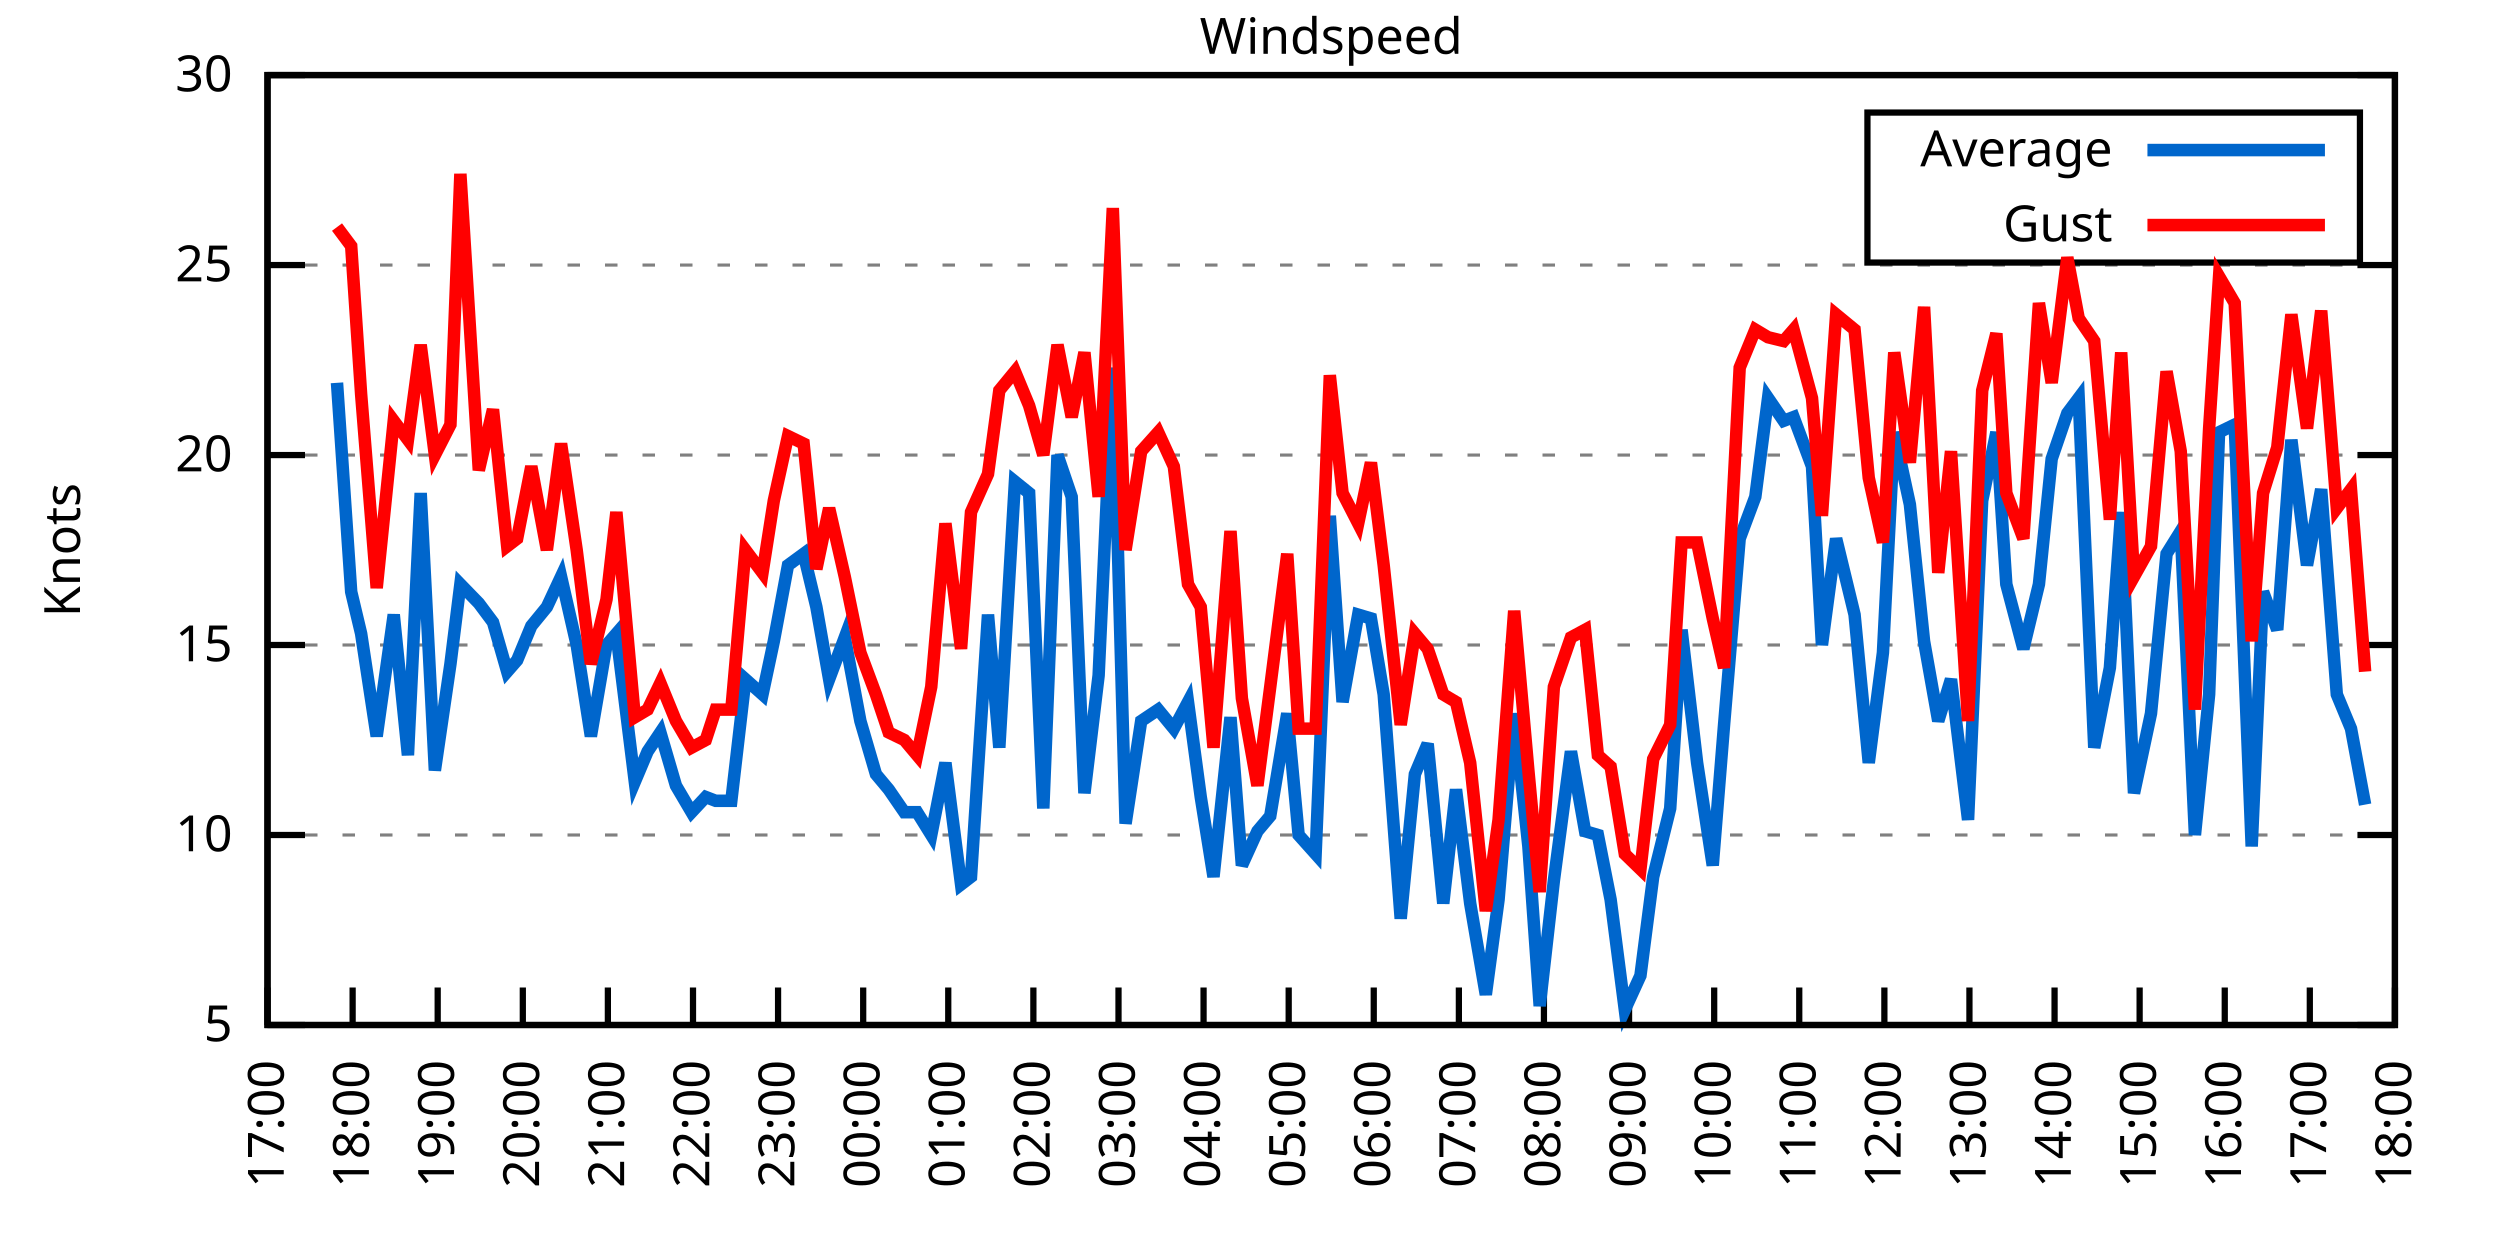
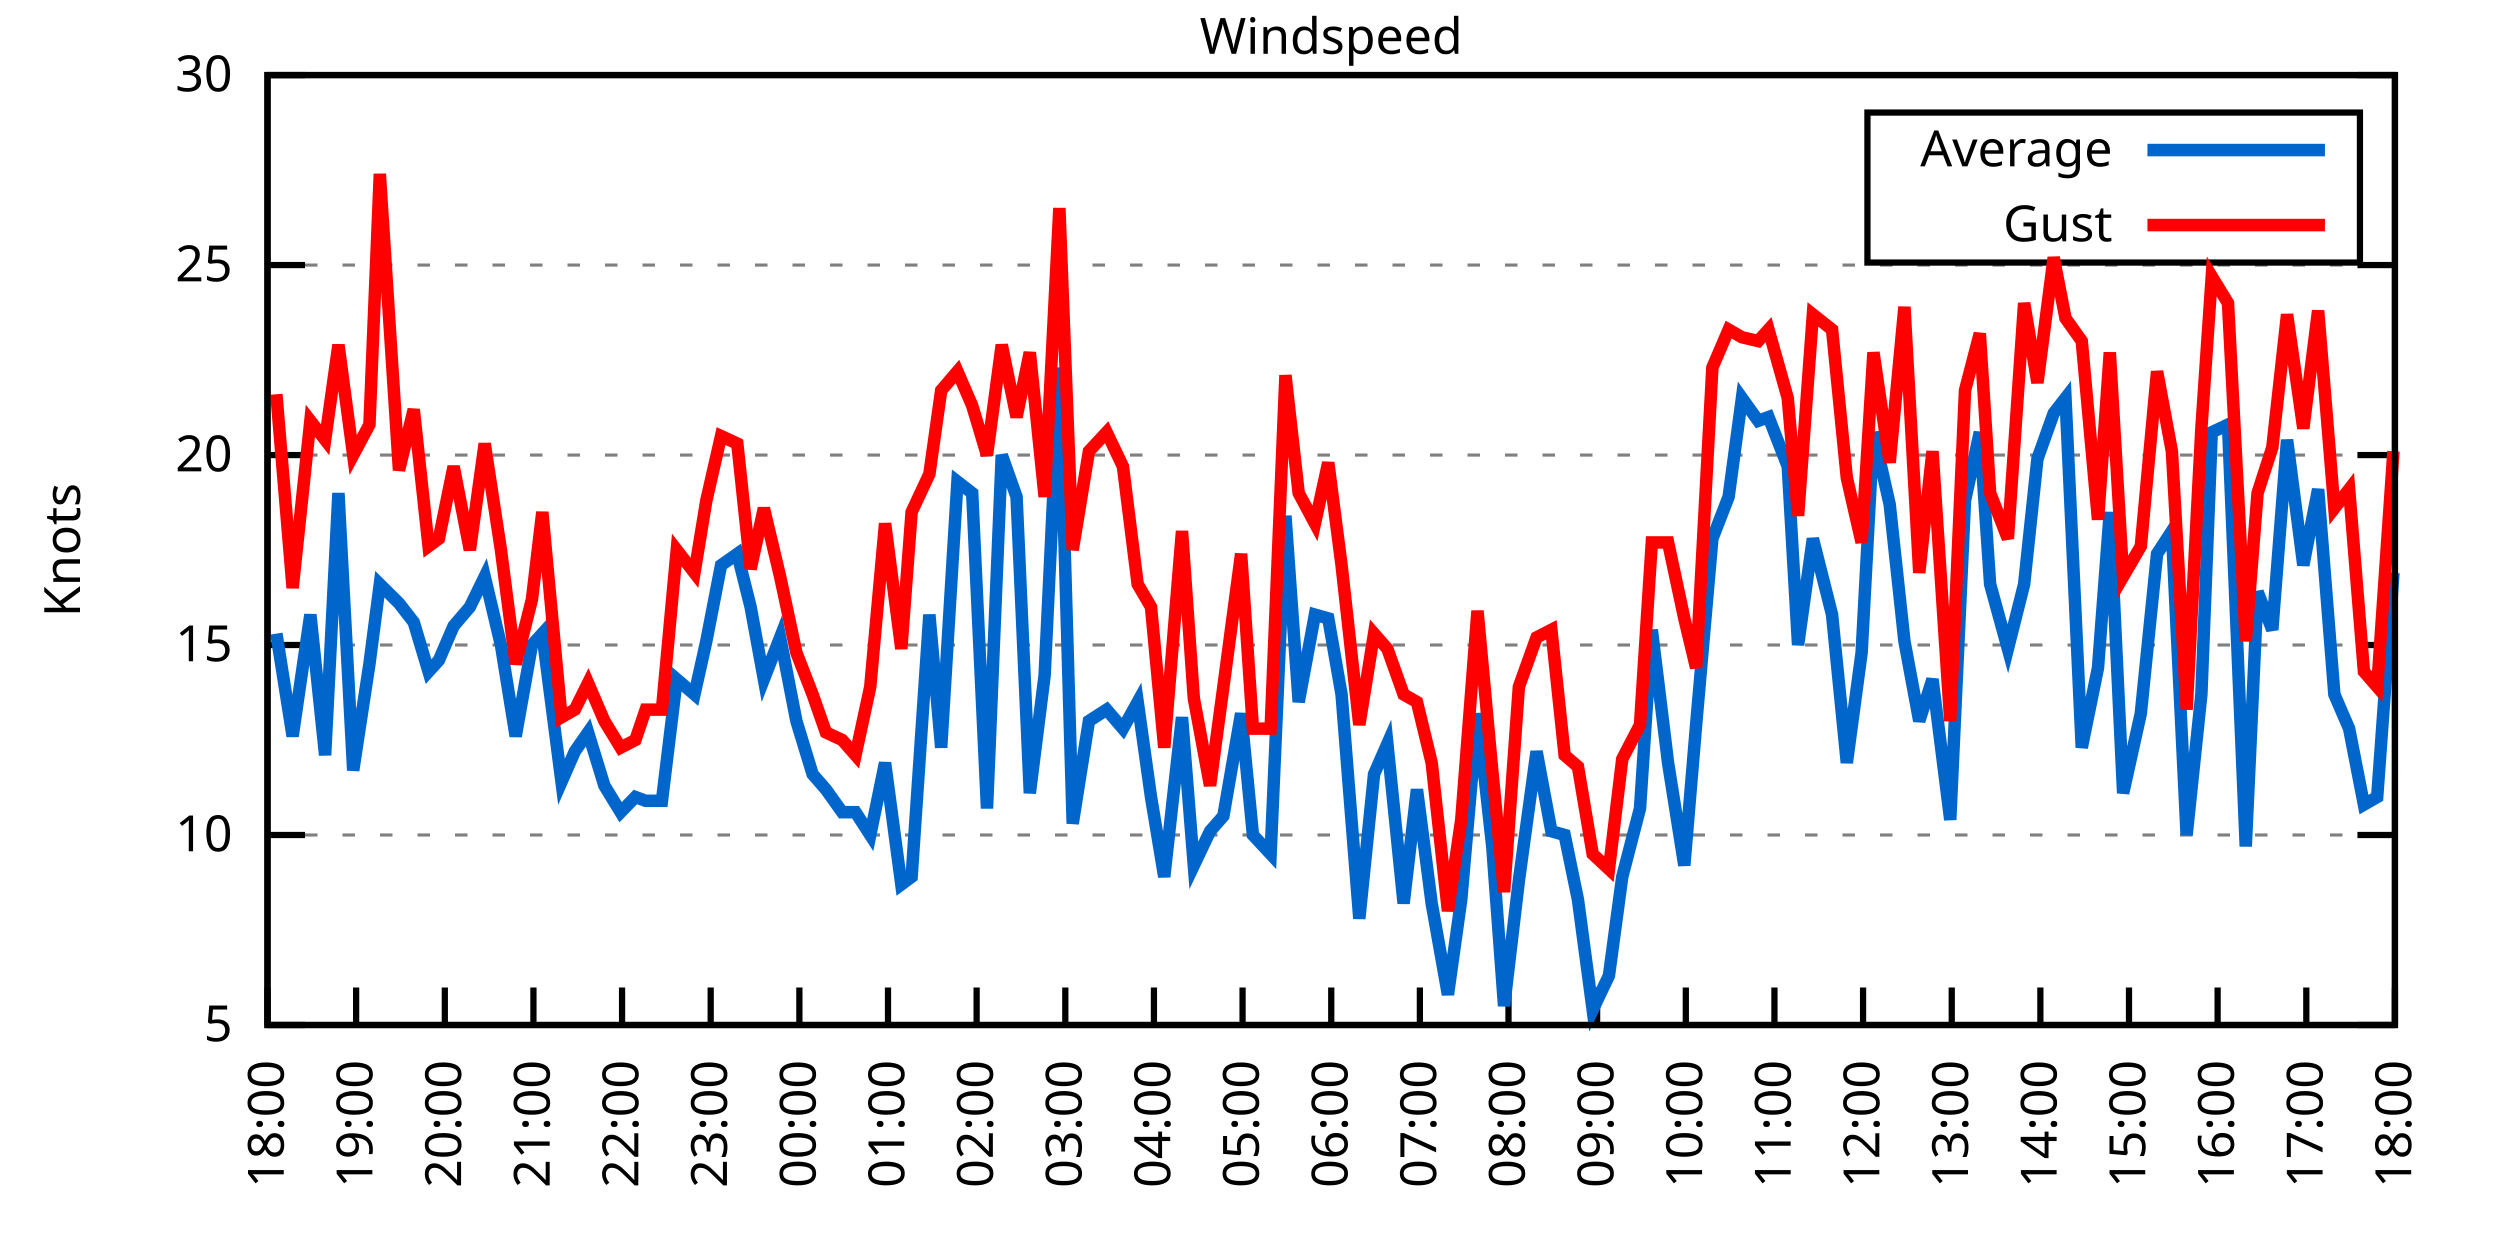
<svg xmlns="http://www.w3.org/2000/svg" xmlns:xlink="http://www.w3.org/1999/xlink" width="400" height="200" viewBox="0 0 400 200">
  <g id="gnuplot_canvas">
    <rect x="0" y="0" width="400" height="200" fill="none" />
    <defs>
      <circle id="gpDot" r="0.5" stroke-width="0.5" stroke="currentColor" />
      <path id="gpPt0" stroke-width="0.333" stroke="currentColor" d="M-1,0 h2 M0,-1 v2" />
      <path id="gpPt1" stroke-width="0.333" stroke="currentColor" d="M-1,-1 L1,1 M1,-1 L-1,1" />
      <path id="gpPt2" stroke-width="0.333" stroke="currentColor" d="M-1,0 L1,0 M0,-1 L0,1 M-1,-1 L1,1 M-1,1 L1,-1" />
      <rect id="gpPt3" stroke-width="0.333" stroke="currentColor" x="-1" y="-1" width="2" height="2" />
      <rect id="gpPt4" stroke-width="0.333" stroke="currentColor" fill="currentColor" x="-1" y="-1" width="2" height="2" />
      <circle id="gpPt5" stroke-width="0.333" stroke="currentColor" cx="0" cy="0" r="1" />
      <use xlink:href="#gpPt5" id="gpPt6" fill="currentColor" stroke="none" />
      <path id="gpPt7" stroke-width="0.333" stroke="currentColor" d="M0,-1.33 L-1.33,0.67 L1.33,0.67 z" />
      <use xlink:href="#gpPt7" id="gpPt8" fill="currentColor" stroke="none" />
      <use xlink:href="#gpPt7" id="gpPt9" stroke="currentColor" transform="rotate(180)" />
      <use xlink:href="#gpPt9" id="gpPt10" fill="currentColor" stroke="none" />
      <use xlink:href="#gpPt3" id="gpPt11" stroke="currentColor" transform="rotate(45)" />
      <use xlink:href="#gpPt11" id="gpPt12" fill="currentColor" stroke="none" />
      <path id="gpPt13" stroke-width="0.333" stroke="currentColor" d="M0,1.330 L1.265,0.411 L0.782,-1.067 L-0.782,-1.076 L-1.265,0.411 z" />
      <use xlink:href="#gpPt13" id="gpPt14" fill="currentColor" stroke="none" />
      <filter id="textbox" filterUnits="objectBoundingBox" x="0" y="0" height="1" width="1">
        <feFlood flood-color="white" flood-opacity="1" result="bgnd" />
        <feComposite in="SourceGraphic" in2="bgnd" operator="atop" />
      </filter>
      <filter id="greybox" filterUnits="objectBoundingBox" x="0" y="0" height="1" width="1">
        <feFlood flood-color="lightgrey" flood-opacity="1" result="grey" />
        <feComposite in="SourceGraphic" in2="grey" operator="atop" />
      </filter>
    </defs>
    <g fill="none" color="white" stroke="currentColor" stroke-width="1.00" stroke-linecap="butt" stroke-linejoin="miter">
</g>
    <g fill="none" color="black" stroke="currentColor" stroke-width="1.00" stroke-linecap="butt" stroke-linejoin="miter">
      <g stroke="none" shape-rendering="crispEdges">
        <polygon fill="rgb(255, 255, 255)" points="42.80,164.00 383.18,164.00 383.18,12.02 42.80,12.02 " />
      </g>
    </g>
    <g fill="none" color="black" stroke="currentColor" stroke-width="1.00" stroke-linecap="butt" stroke-linejoin="miter">
</g>
    <g fill="none" color="black" stroke="black" stroke-width="0.50" stroke-linecap="butt" stroke-linejoin="miter">
</g>
    <g fill="none" color="gray" stroke="currentColor" stroke-width="0.50" stroke-linecap="butt" stroke-linejoin="miter">
      <path stroke="gray" stroke-dasharray="2,4" class="gridline" d="M42.80,164.00 L383.19,164.00  " />
    </g>
    <g fill="none" color="gray" stroke="gray" stroke-width="1.00" stroke-linecap="butt" stroke-linejoin="miter">
</g>
    <g fill="none" color="black" stroke="currentColor" stroke-width="1.00" stroke-linecap="butt" stroke-linejoin="miter">
      <path stroke="black" d="M42.80,164.00 L48.80,164.00 M383.19,164.00 L377.19,164.00  " />
      <g transform="translate(37.20,166.60)" stroke="none" fill="black" font-family="Sans" font-size="8.00" text-anchor="end">
        <text>
          <tspan font-family="Sans"> 5</tspan>
        </text>
      </g>
    </g>
    <g fill="none" color="black" stroke="currentColor" stroke-width="1.00" stroke-linecap="butt" stroke-linejoin="miter">
</g>
    <g fill="none" color="black" stroke="black" stroke-width="0.50" stroke-linecap="butt" stroke-linejoin="miter">
</g>
    <g fill="none" color="gray" stroke="currentColor" stroke-width="0.50" stroke-linecap="butt" stroke-linejoin="miter">
      <path stroke="gray" stroke-dasharray="2,4" class="gridline" d="M42.80,133.60 L383.19,133.60  " />
    </g>
    <g fill="none" color="gray" stroke="gray" stroke-width="1.00" stroke-linecap="butt" stroke-linejoin="miter">
</g>
    <g fill="none" color="black" stroke="currentColor" stroke-width="1.00" stroke-linecap="butt" stroke-linejoin="miter">
      <path stroke="black" d="M42.80,133.60 L48.80,133.60 M383.19,133.60 L377.19,133.60  " />
      <g transform="translate(37.20,136.20)" stroke="none" fill="black" font-family="Sans" font-size="8.00" text-anchor="end">
        <text>
          <tspan font-family="Sans"> 10</tspan>
        </text>
      </g>
    </g>
    <g fill="none" color="black" stroke="currentColor" stroke-width="1.00" stroke-linecap="butt" stroke-linejoin="miter">
</g>
    <g fill="none" color="black" stroke="black" stroke-width="0.50" stroke-linecap="butt" stroke-linejoin="miter">
</g>
    <g fill="none" color="gray" stroke="currentColor" stroke-width="0.50" stroke-linecap="butt" stroke-linejoin="miter">
      <path stroke="gray" stroke-dasharray="2,4" class="gridline" d="M42.80,103.20 L383.19,103.20  " />
    </g>
    <g fill="none" color="gray" stroke="gray" stroke-width="1.00" stroke-linecap="butt" stroke-linejoin="miter">
</g>
    <g fill="none" color="black" stroke="currentColor" stroke-width="1.00" stroke-linecap="butt" stroke-linejoin="miter">
      <path stroke="black" d="M42.80,103.20 L48.80,103.20 M383.19,103.20 L377.19,103.20  " />
      <g transform="translate(37.20,105.80)" stroke="none" fill="black" font-family="Sans" font-size="8.00" text-anchor="end">
        <text>
          <tspan font-family="Sans"> 15</tspan>
        </text>
      </g>
    </g>
    <g fill="none" color="black" stroke="currentColor" stroke-width="1.00" stroke-linecap="butt" stroke-linejoin="miter">
</g>
    <g fill="none" color="black" stroke="black" stroke-width="0.50" stroke-linecap="butt" stroke-linejoin="miter">
</g>
    <g fill="none" color="gray" stroke="currentColor" stroke-width="0.50" stroke-linecap="butt" stroke-linejoin="miter">
      <path stroke="gray" stroke-dasharray="2,4" class="gridline" d="M42.80,72.81 L383.19,72.81  " />
    </g>
    <g fill="none" color="gray" stroke="gray" stroke-width="1.00" stroke-linecap="butt" stroke-linejoin="miter">
</g>
    <g fill="none" color="black" stroke="currentColor" stroke-width="1.00" stroke-linecap="butt" stroke-linejoin="miter">
      <path stroke="black" d="M42.80,72.81 L48.80,72.81 M383.19,72.81 L377.19,72.81  " />
      <g transform="translate(37.20,75.41)" stroke="none" fill="black" font-family="Sans" font-size="8.00" text-anchor="end">
        <text>
          <tspan font-family="Sans"> 20</tspan>
        </text>
      </g>
    </g>
    <g fill="none" color="black" stroke="currentColor" stroke-width="1.00" stroke-linecap="butt" stroke-linejoin="miter">
</g>
    <g fill="none" color="black" stroke="black" stroke-width="0.50" stroke-linecap="butt" stroke-linejoin="miter">
</g>
    <g fill="none" color="gray" stroke="currentColor" stroke-width="0.50" stroke-linecap="butt" stroke-linejoin="miter">
      <path stroke="gray" stroke-dasharray="2,4" class="gridline" d="M42.80,42.41 L383.19,42.41  " />
    </g>
    <g fill="none" color="gray" stroke="gray" stroke-width="1.00" stroke-linecap="butt" stroke-linejoin="miter">
</g>
    <g fill="none" color="black" stroke="currentColor" stroke-width="1.00" stroke-linecap="butt" stroke-linejoin="miter">
      <path stroke="black" d="M42.80,42.41 L48.80,42.41 M383.19,42.41 L377.19,42.41  " />
      <g transform="translate(37.20,45.01)" stroke="none" fill="black" font-family="Sans" font-size="8.00" text-anchor="end">
        <text>
          <tspan font-family="Sans"> 25</tspan>
        </text>
      </g>
    </g>
    <g fill="none" color="black" stroke="currentColor" stroke-width="1.00" stroke-linecap="butt" stroke-linejoin="miter">
</g>
    <g fill="none" color="black" stroke="black" stroke-width="0.50" stroke-linecap="butt" stroke-linejoin="miter">
</g>
    <g fill="none" color="gray" stroke="currentColor" stroke-width="0.50" stroke-linecap="butt" stroke-linejoin="miter">
      <path stroke="gray" stroke-dasharray="2,4" class="gridline" d="M42.80,12.01 L383.19,12.01  " />
    </g>
    <g fill="none" color="gray" stroke="gray" stroke-width="1.00" stroke-linecap="butt" stroke-linejoin="miter">
</g>
    <g fill="none" color="black" stroke="currentColor" stroke-width="1.00" stroke-linecap="butt" stroke-linejoin="miter">
      <path stroke="black" d="M42.80,12.01 L48.80,12.01 M383.19,12.01 L377.19,12.01  " />
      <g transform="translate(37.20,14.61)" stroke="none" fill="black" font-family="Sans" font-size="8.00" text-anchor="end">
        <text>
          <tspan font-family="Sans"> 30</tspan>
        </text>
      </g>
    </g>
    <g fill="none" color="black" stroke="currentColor" stroke-width="1.00" stroke-linecap="butt" stroke-linejoin="miter">
      <path stroke="black" d="M42.80,164.00 L42.80,158.00  " />
      <g transform="translate(45.40,169.60) rotate(270.00)" stroke="none" fill="black" font-family="Sans" font-size="8.00" text-anchor="end">
        <text>
-           <tspan font-family="Sans">17:00</tspan>
-         </text>
-       </g>
-     </g>
-     <g fill="none" color="black" stroke="currentColor" stroke-width="1.00" stroke-linecap="butt" stroke-linejoin="miter">
-       <path stroke="black" d="M56.42,164.00 L56.42,158.00  " />
-       <g transform="translate(59.02,169.60) rotate(270.00)" stroke="none" fill="black" font-family="Sans" font-size="8.00" text-anchor="end">
-         <text>
          <tspan font-family="Sans">18:00</tspan>
        </text>
      </g>
    </g>
    <g fill="none" color="black" stroke="currentColor" stroke-width="1.00" stroke-linecap="butt" stroke-linejoin="miter">
-       <path stroke="black" d="M70.03,164.00 L70.03,158.00  " />
-       <g transform="translate(72.63,169.60) rotate(270.00)" stroke="none" fill="black" font-family="Sans" font-size="8.00" text-anchor="end">
+       <path stroke="black" d="M56.98,164.00 L56.98,158.00  " />
+       <g transform="translate(59.58,169.60) rotate(270.00)" stroke="none" fill="black" font-family="Sans" font-size="8.00" text-anchor="end">
        <text>
          <tspan font-family="Sans">19:00</tspan>
        </text>
      </g>
    </g>
    <g fill="none" color="black" stroke="currentColor" stroke-width="1.00" stroke-linecap="butt" stroke-linejoin="miter">
-       <path stroke="black" d="M83.65,164.00 L83.65,158.00  " />
-       <g transform="translate(86.25,169.60) rotate(270.00)" stroke="none" fill="black" font-family="Sans" font-size="8.00" text-anchor="end">
+       <path stroke="black" d="M71.17,164.00 L71.17,158.00  " />
+       <g transform="translate(73.77,169.60) rotate(270.00)" stroke="none" fill="black" font-family="Sans" font-size="8.00" text-anchor="end">
        <text>
          <tspan font-family="Sans">20:00</tspan>
        </text>
      </g>
    </g>
    <g fill="none" color="black" stroke="currentColor" stroke-width="1.00" stroke-linecap="butt" stroke-linejoin="miter">
-       <path stroke="black" d="M97.26,164.00 L97.26,158.00  " />
-       <g transform="translate(99.86,169.60) rotate(270.00)" stroke="none" fill="black" font-family="Sans" font-size="8.00" text-anchor="end">
+       <path stroke="black" d="M85.35,164.00 L85.35,158.00  " />
+       <g transform="translate(87.95,169.60) rotate(270.00)" stroke="none" fill="black" font-family="Sans" font-size="8.00" text-anchor="end">
        <text>
          <tspan font-family="Sans">21:00</tspan>
        </text>
      </g>
    </g>
    <g fill="none" color="black" stroke="currentColor" stroke-width="1.00" stroke-linecap="butt" stroke-linejoin="miter">
-       <path stroke="black" d="M110.88,164.00 L110.88,158.00  " />
-       <g transform="translate(113.48,169.60) rotate(270.00)" stroke="none" fill="black" font-family="Sans" font-size="8.00" text-anchor="end">
+       <path stroke="black" d="M99.53,164.00 L99.53,158.00  " />
+       <g transform="translate(102.13,169.60) rotate(270.00)" stroke="none" fill="black" font-family="Sans" font-size="8.00" text-anchor="end">
        <text>
          <tspan font-family="Sans">22:00</tspan>
        </text>
      </g>
    </g>
    <g fill="none" color="black" stroke="currentColor" stroke-width="1.00" stroke-linecap="butt" stroke-linejoin="miter">
-       <path stroke="black" d="M124.49,164.00 L124.49,158.00  " />
-       <g transform="translate(127.09,169.60) rotate(270.00)" stroke="none" fill="black" font-family="Sans" font-size="8.00" text-anchor="end">
+       <path stroke="black" d="M113.71,164.00 L113.71,158.00  " />
+       <g transform="translate(116.31,169.60) rotate(270.00)" stroke="none" fill="black" font-family="Sans" font-size="8.00" text-anchor="end">
        <text>
          <tspan font-family="Sans">23:00</tspan>
        </text>
      </g>
    </g>
    <g fill="none" color="black" stroke="currentColor" stroke-width="1.00" stroke-linecap="butt" stroke-linejoin="miter">
-       <path stroke="black" d="M138.11,164.00 L138.11,158.00  " />
-       <g transform="translate(140.71,169.60) rotate(270.00)" stroke="none" fill="black" font-family="Sans" font-size="8.00" text-anchor="end">
+       <path stroke="black" d="M127.90,164.00 L127.90,158.00  " />
+       <g transform="translate(130.50,169.60) rotate(270.00)" stroke="none" fill="black" font-family="Sans" font-size="8.00" text-anchor="end">
        <text>
          <tspan font-family="Sans">00:00</tspan>
        </text>
      </g>
    </g>
    <g fill="none" color="black" stroke="currentColor" stroke-width="1.00" stroke-linecap="butt" stroke-linejoin="miter">
-       <path stroke="black" d="M151.72,164.00 L151.72,158.00  " />
-       <g transform="translate(154.32,169.60) rotate(270.00)" stroke="none" fill="black" font-family="Sans" font-size="8.00" text-anchor="end">
+       <path stroke="black" d="M142.08,164.00 L142.08,158.00  " />
+       <g transform="translate(144.68,169.60) rotate(270.00)" stroke="none" fill="black" font-family="Sans" font-size="8.00" text-anchor="end">
        <text>
          <tspan font-family="Sans">01:00</tspan>
        </text>
      </g>
    </g>
    <g fill="none" color="black" stroke="currentColor" stroke-width="1.00" stroke-linecap="butt" stroke-linejoin="miter">
-       <path stroke="black" d="M165.34,164.00 L165.34,158.00  " />
-       <g transform="translate(167.94,169.60) rotate(270.00)" stroke="none" fill="black" font-family="Sans" font-size="8.00" text-anchor="end">
+       <path stroke="black" d="M156.26,164.00 L156.26,158.00  " />
+       <g transform="translate(158.86,169.60) rotate(270.00)" stroke="none" fill="black" font-family="Sans" font-size="8.00" text-anchor="end">
        <text>
          <tspan font-family="Sans">02:00</tspan>
        </text>
      </g>
    </g>
    <g fill="none" color="black" stroke="currentColor" stroke-width="1.00" stroke-linecap="butt" stroke-linejoin="miter">
-       <path stroke="black" d="M178.96,164.00 L178.96,158.00  " />
-       <g transform="translate(181.56,169.60) rotate(270.00)" stroke="none" fill="black" font-family="Sans" font-size="8.00" text-anchor="end">
+       <path stroke="black" d="M170.45,164.00 L170.45,158.00  " />
+       <g transform="translate(173.05,169.60) rotate(270.00)" stroke="none" fill="black" font-family="Sans" font-size="8.00" text-anchor="end">
        <text>
          <tspan font-family="Sans">03:00</tspan>
        </text>
      </g>
    </g>
    <g fill="none" color="black" stroke="currentColor" stroke-width="1.00" stroke-linecap="butt" stroke-linejoin="miter">
-       <path stroke="black" d="M192.57,164.00 L192.57,158.00  " />
-       <g transform="translate(195.17,169.60) rotate(270.00)" stroke="none" fill="black" font-family="Sans" font-size="8.00" text-anchor="end">
+       <path stroke="black" d="M184.63,164.00 L184.63,158.00  " />
+       <g transform="translate(187.23,169.60) rotate(270.00)" stroke="none" fill="black" font-family="Sans" font-size="8.00" text-anchor="end">
        <text>
          <tspan font-family="Sans">04:00</tspan>
        </text>
      </g>
    </g>
    <g fill="none" color="black" stroke="currentColor" stroke-width="1.00" stroke-linecap="butt" stroke-linejoin="miter">
-       <path stroke="black" d="M206.19,164.00 L206.19,158.00  " />
-       <g transform="translate(208.79,169.60) rotate(270.00)" stroke="none" fill="black" font-family="Sans" font-size="8.00" text-anchor="end">
+       <path stroke="black" d="M198.81,164.00 L198.81,158.00  " />
+       <g transform="translate(201.41,169.60) rotate(270.00)" stroke="none" fill="black" font-family="Sans" font-size="8.00" text-anchor="end">
        <text>
          <tspan font-family="Sans">05:00</tspan>
        </text>
      </g>
    </g>
    <g fill="none" color="black" stroke="currentColor" stroke-width="1.00" stroke-linecap="butt" stroke-linejoin="miter">
-       <path stroke="black" d="M219.80,164.00 L219.80,158.00  " />
-       <g transform="translate(222.40,169.60) rotate(270.00)" stroke="none" fill="black" font-family="Sans" font-size="8.00" text-anchor="end">
+       <path stroke="black" d="M213.00,164.00 L213.00,158.00  " />
+       <g transform="translate(215.60,169.60) rotate(270.00)" stroke="none" fill="black" font-family="Sans" font-size="8.00" text-anchor="end">
        <text>
          <tspan font-family="Sans">06:00</tspan>
        </text>
      </g>
    </g>
    <g fill="none" color="black" stroke="currentColor" stroke-width="1.00" stroke-linecap="butt" stroke-linejoin="miter">
-       <path stroke="black" d="M233.42,164.00 L233.42,158.00  " />
-       <g transform="translate(236.02,169.60) rotate(270.00)" stroke="none" fill="black" font-family="Sans" font-size="8.00" text-anchor="end">
+       <path stroke="black" d="M227.18,164.00 L227.18,158.00  " />
+       <g transform="translate(229.78,169.60) rotate(270.00)" stroke="none" fill="black" font-family="Sans" font-size="8.00" text-anchor="end">
        <text>
          <tspan font-family="Sans">07:00</tspan>
        </text>
      </g>
    </g>
    <g fill="none" color="black" stroke="currentColor" stroke-width="1.00" stroke-linecap="butt" stroke-linejoin="miter">
-       <path stroke="black" d="M247.03,164.00 L247.03,158.00  " />
-       <g transform="translate(249.63,169.60) rotate(270.00)" stroke="none" fill="black" font-family="Sans" font-size="8.00" text-anchor="end">
+       <path stroke="black" d="M241.36,164.00 L241.36,158.00  " />
+       <g transform="translate(243.96,169.60) rotate(270.00)" stroke="none" fill="black" font-family="Sans" font-size="8.00" text-anchor="end">
        <text>
          <tspan font-family="Sans">08:00</tspan>
        </text>
      </g>
    </g>
    <g fill="none" color="black" stroke="currentColor" stroke-width="1.00" stroke-linecap="butt" stroke-linejoin="miter">
-       <path stroke="black" d="M260.65,164.00 L260.65,158.00  " />
-       <g transform="translate(263.25,169.60) rotate(270.00)" stroke="none" fill="black" font-family="Sans" font-size="8.00" text-anchor="end">
+       <path stroke="black" d="M255.54,164.00 L255.54,158.00  " />
+       <g transform="translate(258.14,169.60) rotate(270.00)" stroke="none" fill="black" font-family="Sans" font-size="8.00" text-anchor="end">
        <text>
          <tspan font-family="Sans">09:00</tspan>
        </text>
      </g>
    </g>
    <g fill="none" color="black" stroke="currentColor" stroke-width="1.00" stroke-linecap="butt" stroke-linejoin="miter">
-       <path stroke="black" d="M274.27,164.00 L274.27,158.00  " />
-       <g transform="translate(276.87,169.60) rotate(270.00)" stroke="none" fill="black" font-family="Sans" font-size="8.00" text-anchor="end">
+       <path stroke="black" d="M269.73,164.00 L269.73,158.00  " />
+       <g transform="translate(272.33,169.60) rotate(270.00)" stroke="none" fill="black" font-family="Sans" font-size="8.00" text-anchor="end">
        <text>
          <tspan font-family="Sans">10:00</tspan>
        </text>
      </g>
    </g>
    <g fill="none" color="black" stroke="currentColor" stroke-width="1.00" stroke-linecap="butt" stroke-linejoin="miter">
-       <path stroke="black" d="M287.88,164.00 L287.88,158.00  " />
-       <g transform="translate(290.48,169.60) rotate(270.00)" stroke="none" fill="black" font-family="Sans" font-size="8.00" text-anchor="end">
+       <path stroke="black" d="M283.91,164.00 L283.91,158.00  " />
+       <g transform="translate(286.51,169.60) rotate(270.00)" stroke="none" fill="black" font-family="Sans" font-size="8.00" text-anchor="end">
        <text>
          <tspan font-family="Sans">11:00</tspan>
        </text>
      </g>
    </g>
    <g fill="none" color="black" stroke="currentColor" stroke-width="1.00" stroke-linecap="butt" stroke-linejoin="miter">
-       <path stroke="black" d="M301.50,164.00 L301.50,158.00  " />
-       <g transform="translate(304.10,169.60) rotate(270.00)" stroke="none" fill="black" font-family="Sans" font-size="8.00" text-anchor="end">
+       <path stroke="black" d="M298.09,164.00 L298.09,158.00  " />
+       <g transform="translate(300.69,169.60) rotate(270.00)" stroke="none" fill="black" font-family="Sans" font-size="8.00" text-anchor="end">
        <text>
          <tspan font-family="Sans">12:00</tspan>
        </text>
      </g>
    </g>
    <g fill="none" color="black" stroke="currentColor" stroke-width="1.00" stroke-linecap="butt" stroke-linejoin="miter">
-       <path stroke="black" d="M315.11,164.00 L315.11,158.00  " />
-       <g transform="translate(317.71,169.60) rotate(270.00)" stroke="none" fill="black" font-family="Sans" font-size="8.00" text-anchor="end">
+       <path stroke="black" d="M312.28,164.00 L312.28,158.00  " />
+       <g transform="translate(314.88,169.60) rotate(270.00)" stroke="none" fill="black" font-family="Sans" font-size="8.00" text-anchor="end">
        <text>
          <tspan font-family="Sans">13:00</tspan>
        </text>
      </g>
    </g>
    <g fill="none" color="black" stroke="currentColor" stroke-width="1.00" stroke-linecap="butt" stroke-linejoin="miter">
-       <path stroke="black" d="M328.73,164.00 L328.73,158.00  " />
-       <g transform="translate(331.33,169.60) rotate(270.00)" stroke="none" fill="black" font-family="Sans" font-size="8.00" text-anchor="end">
+       <path stroke="black" d="M326.46,164.00 L326.46,158.00  " />
+       <g transform="translate(329.06,169.60) rotate(270.00)" stroke="none" fill="black" font-family="Sans" font-size="8.00" text-anchor="end">
        <text>
          <tspan font-family="Sans">14:00</tspan>
        </text>
      </g>
    </g>
    <g fill="none" color="black" stroke="currentColor" stroke-width="1.00" stroke-linecap="butt" stroke-linejoin="miter">
-       <path stroke="black" d="M342.34,164.00 L342.34,158.00  " />
-       <g transform="translate(344.94,169.60) rotate(270.00)" stroke="none" fill="black" font-family="Sans" font-size="8.00" text-anchor="end">
+       <path stroke="black" d="M340.64,164.00 L340.64,158.00  " />
+       <g transform="translate(343.24,169.60) rotate(270.00)" stroke="none" fill="black" font-family="Sans" font-size="8.00" text-anchor="end">
        <text>
          <tspan font-family="Sans">15:00</tspan>
        </text>
      </g>
    </g>
    <g fill="none" color="black" stroke="currentColor" stroke-width="1.00" stroke-linecap="butt" stroke-linejoin="miter">
-       <path stroke="black" d="M355.96,164.00 L355.96,158.00  " />
-       <g transform="translate(358.56,169.60) rotate(270.00)" stroke="none" fill="black" font-family="Sans" font-size="8.00" text-anchor="end">
+       <path stroke="black" d="M354.82,164.00 L354.82,158.00  " />
+       <g transform="translate(357.42,169.60) rotate(270.00)" stroke="none" fill="black" font-family="Sans" font-size="8.00" text-anchor="end">
        <text>
          <tspan font-family="Sans">16:00</tspan>
        </text>
      </g>
    </g>
    <g fill="none" color="black" stroke="currentColor" stroke-width="1.00" stroke-linecap="butt" stroke-linejoin="miter">
-       <path stroke="black" d="M369.57,164.00 L369.57,158.00  " />
-       <g transform="translate(372.17,169.60) rotate(270.00)" stroke="none" fill="black" font-family="Sans" font-size="8.00" text-anchor="end">
+       <path stroke="black" d="M369.01,164.00 L369.01,158.00  " />
+       <g transform="translate(371.61,169.60) rotate(270.00)" stroke="none" fill="black" font-family="Sans" font-size="8.00" text-anchor="end">
        <text>
          <tspan font-family="Sans">17:00</tspan>
        </text>
      </g>
    </g>
    <g fill="none" color="black" stroke="currentColor" stroke-width="1.00" stroke-linecap="butt" stroke-linejoin="miter">
      <path stroke="black" d="M383.19,164.00 L383.19,158.00  " />
      <g transform="translate(385.79,169.60) rotate(270.00)" stroke="none" fill="black" font-family="Sans" font-size="8.00" text-anchor="end">
        <text>
          <tspan font-family="Sans">18:00</tspan>
        </text>
      </g>
    </g>
    <g fill="none" color="black" stroke="currentColor" stroke-width="1.00" stroke-linecap="butt" stroke-linejoin="miter">
</g>
    <g fill="none" color="black" stroke="currentColor" stroke-width="1.00" stroke-linecap="butt" stroke-linejoin="miter">
      <path stroke="black" d="M42.80,12.01 L42.80,164.00 L383.19,164.00 L383.19,12.01 L42.80,12.01 Z  " />
    </g>
    <g fill="none" color="black" stroke="currentColor" stroke-width="1.00" stroke-linecap="butt" stroke-linejoin="miter">
</g>
    <g fill="none" color="black" stroke="currentColor" stroke-width="1.00" stroke-linecap="butt" stroke-linejoin="miter">
      <path stroke="black" d="M298.79,42.01 L298.79,18.01 L377.59,18.01 L377.59,42.01 L298.79,42.01 Z  " />
    </g>
    <g id="Windspeed_plot_1">
      <g fill="none" color="white" stroke="black" stroke-width="2.00" stroke-linecap="butt" stroke-linejoin="miter">
</g>
      <g fill="none" color="black" stroke="currentColor" stroke-width="2.00" stroke-linecap="butt" stroke-linejoin="miter">
        <g transform="translate(337.99,26.61)" stroke="none" fill="black" font-family="Sans" font-size="8.00" text-anchor="end">
          <text>
            <tspan font-family="Sans">Average</tspan>
          </text>
        </g>
      </g>
      <g fill="none" color="black" stroke="currentColor" stroke-width="2.00" stroke-linecap="butt" stroke-linejoin="miter">
-         <path stroke="rgb(  0, 102, 204)" d="M343.59,24.01 L371.99,24.01 M53.92,61.25 L56.19,94.69 L57.78,101.38 L60.27,117.80 L63.00,98.34 L65.27,120.83   L67.31,78.89 L69.58,123.27 L72.07,106.24 L73.66,93.48 L76.61,96.52 L78.88,99.56 L81.15,107.46 L82.74,105.64   L85.01,100.16 L87.50,97.12 L89.77,92.26 L92.27,103.20 L94.54,117.80 L97.04,103.20 L98.62,101.38 L101.57,125.09   L103.62,120.23 L105.66,117.19 L108.15,125.70 L110.65,129.95 L112.92,127.52 L114.51,128.13 L117.01,128.13 L119.27,108.68   L122.00,111.11 L123.81,102.60 L126.08,90.44 L128.58,88.61 L130.62,97.12 L132.66,108.68 L135.16,101.99 L137.66,115.36   L140.15,123.87 L142.19,126.31 L144.69,129.95 L146.73,129.95 L149.00,133.60 L151.27,122.05 L153.77,141.51 L155.36,140.29   L158.08,98.34 L159.89,119.62 L162.39,77.06 L164.66,78.89 L166.93,129.35 L169.20,72.81 L171.47,79.49 L173.51,126.91   L175.78,108.07 L178.05,58.82 L180.09,131.78 L182.59,115.36 L185.31,113.54 L187.81,116.58 L190.08,112.32 L192.12,127.52   L194.16,140.29 L196.88,114.76 L198.70,138.47 L201.19,132.99 L203.24,130.56 L205.96,114.15 L207.78,133.60 L210.50,136.64   L212.77,82.53 L214.81,112.32 L217.31,98.34 L219.35,98.95 L221.39,111.11 L224.11,146.98 L226.38,123.87 L228.43,119.01   L230.92,144.55 L232.96,126.31 L235.23,144.55 L237.73,159.14 L239.77,143.94 L242.27,114.15 L244.54,135.43 L246.35,160.96   L248.62,140.90 L251.35,120.23 L253.61,132.99 L255.66,133.60 L257.70,143.94 L259.97,161.57 L262.47,156.10 L264.51,140.29   L267.23,129.35 L269.05,100.77 L271.54,122.05 L274.04,138.47 L275.85,115.97 L278.35,86.18 L280.85,79.49 L282.89,63.69   L285.38,67.33 L286.97,66.73 L289.92,74.63 L291.51,103.20 L293.78,86.18 L296.73,98.34 L299.00,122.05 L301.27,104.42   L303.08,69.16 L305.58,80.71 L307.85,102.60 L310.12,115.36 L312.16,108.68 L314.89,131.17 L317.15,80.10 L319.42,69.16   L321.01,93.48 L323.74,103.81 L326.23,93.48 L328.27,73.41 L330.77,66.12 L332.59,63.69 L335.08,119.62 L337.58,106.85   L339.39,81.93 L341.44,126.91 L344.16,114.15 L346.65,88.61 L348.92,84.97 L351.19,133.60 L353.46,111.11 L355.05,69.16   L357.55,67.94 L360.27,135.43 L362.09,94.69 L364.36,100.77 L366.62,70.37 L369.12,90.44 L371.39,78.28 L373.89,111.11   L376.16,116.58 L378.42,128.74  " />
+         <path stroke="rgb(  0, 102, 204)" d="M343.59,24.01 L371.99,24.01 M44.22,101.38 L46.82,117.80 L49.66,98.34 L52.02,120.83 L54.15,78.89 L56.51,123.27   L59.11,106.24 L60.77,93.48 L63.84,96.52 L66.20,99.56 L68.57,107.46 L70.22,105.64 L72.58,100.16 L75.18,97.12   L77.55,92.26 L80.15,103.20 L82.51,117.80 L85.11,103.20 L86.77,101.38 L89.84,125.09 L91.97,120.23 L94.09,117.19   L96.70,125.70 L99.30,129.95 L101.66,127.52 L103.31,128.13 L105.91,128.13 L108.28,108.68 L111.11,111.11 L113.01,102.60   L115.37,90.44 L117.97,88.61 L120.10,97.12 L122.22,108.68 L124.82,101.99 L127.42,115.36 L130.02,123.87 L132.15,126.31   L134.75,129.95 L136.88,129.95 L139.24,133.60 L141.61,122.05 L144.21,141.51 L145.86,140.29 L148.70,98.34 L150.59,119.62   L153.19,77.06 L155.55,78.89 L157.92,129.35 L160.28,72.81 L162.65,79.49 L164.77,126.91 L167.14,108.07 L169.50,58.82   L171.63,131.78 L174.23,115.36 L177.06,113.54 L179.67,116.58 L182.03,112.32 L184.16,127.52 L186.28,140.29 L189.12,114.76   L191.01,138.47 L193.61,132.99 L195.74,130.56 L198.58,114.15 L200.47,133.60 L203.30,136.64 L205.67,82.53 L207.79,112.32   L210.39,98.34 L212.52,98.95 L214.65,111.11 L217.49,146.98 L219.85,123.87 L221.98,119.01 L224.58,144.55 L226.71,126.31   L229.07,144.55 L231.67,159.14 L233.80,143.94 L236.40,114.15 L238.76,135.43 L240.65,160.96 L243.02,140.90 L245.85,120.23   L248.22,132.99 L250.34,133.60 L252.47,143.94 L254.83,161.57 L257.43,156.10 L259.56,140.29 L262.40,129.35 L264.29,100.77   L266.89,122.05 L269.49,138.47 L271.38,115.97 L273.98,86.18 L276.58,79.49 L278.71,63.69 L281.31,67.33 L282.96,66.73   L286.04,74.63 L287.69,103.20 L290.06,86.18 L293.13,98.34 L295.49,122.05 L297.86,104.42 L299.75,69.16 L302.35,80.71   L304.71,102.60 L307.08,115.36 L309.20,108.68 L312.04,131.17 L314.40,80.10 L316.77,69.16 L318.42,93.48 L321.26,103.81   L323.86,93.48 L325.99,73.41 L328.59,66.12 L330.48,63.69 L333.08,119.62 L335.68,106.85 L337.57,81.93 L339.70,126.91   L342.53,114.15 L345.13,88.61 L347.50,84.97 L349.86,133.60 L352.22,111.11 L353.88,69.16 L356.48,67.94 L359.32,135.43   L361.21,94.69 L363.57,100.77 L365.93,70.37 L368.53,90.44 L370.90,78.28 L373.50,111.11 L375.86,116.58 L378.23,128.74   L380.35,127.52 L382.95,91.65  " />
      </g>
    </g>
    <g id="Windspeed_plot_2">
      <g fill="none" color="black" stroke="currentColor" stroke-width="2.00" stroke-linecap="butt" stroke-linejoin="miter">
        <g transform="translate(337.99,38.61)" stroke="none" fill="black" font-family="Sans" font-size="8.00" text-anchor="end">
          <text>
            <tspan font-family="Sans">Gust</tspan>
          </text>
        </g>
      </g>
      <g fill="none" color="black" stroke="currentColor" stroke-width="2.00" stroke-linecap="butt" stroke-linejoin="miter">
-         <path stroke="rgb(255,   0,   0)" d="M343.59,36.01 L371.99,36.01 M53.92,36.33 L56.19,39.37 L57.78,63.08 L60.27,94.08 L63.00,67.33 L65.27,70.37   L67.31,55.18 L69.58,72.81 L72.07,67.94 L73.66,27.82 L76.61,75.24 L78.88,65.51 L81.15,87.40 L82.74,86.18   L85.01,74.63 L87.50,88.00 L89.77,70.98 L92.27,88.00 L94.54,106.24 L97.04,95.91 L98.62,81.93 L101.57,114.76   L103.62,113.54 L105.66,109.28 L108.15,115.36 L110.65,119.62 L112.92,118.40 L114.51,113.54 L117.01,113.54 L119.27,88.00   L122.00,91.65 L123.81,80.10 L126.08,69.77 L128.58,70.98 L130.62,91.04 L132.66,81.32 L135.16,92.26 L137.66,104.42   L140.15,111.11 L142.19,117.19 L144.69,118.40 L146.73,120.83 L149.00,109.89 L151.27,83.75 L153.77,103.81 L155.36,81.93   L158.08,75.85 L159.89,62.47 L162.39,59.43 L164.66,64.90 L166.93,72.81 L169.20,55.18 L171.47,66.73 L173.51,56.39   L175.78,79.49 L178.05,33.29 L180.09,88.00 L182.59,72.20 L185.31,69.16 L187.81,74.63 L190.08,93.48 L192.12,97.12   L194.16,119.62 L196.88,84.97 L198.70,111.72 L201.19,125.70 L203.24,109.89 L205.96,88.61 L207.78,116.58 L210.50,116.58   L212.77,60.04 L214.81,78.89 L217.31,83.75 L219.35,74.02 L221.39,90.44 L224.11,115.97 L226.38,101.38 L228.43,103.81   L230.92,111.11 L232.96,112.32 L235.23,122.05 L237.73,145.76 L239.77,131.17 L242.27,97.73 L244.54,123.27 L246.35,142.72   L248.62,109.89 L251.35,101.99 L253.61,100.77 L255.66,120.83 L257.70,122.66 L259.97,136.64 L262.47,139.07 L264.51,121.44   L267.23,115.97 L269.05,86.79 L271.54,86.79 L274.04,98.95 L275.85,106.85 L278.35,58.82 L280.85,52.74 L282.89,53.96   L285.38,54.57 L286.97,52.74 L289.92,63.69 L291.51,82.53 L293.78,50.31 L296.73,52.74 L299.00,76.45 L301.27,86.79   L303.08,56.39 L305.58,74.02 L307.85,49.10 L310.12,91.65 L312.16,72.20 L314.89,115.36 L317.15,62.47 L319.42,53.35   L321.01,78.89 L323.74,86.18 L326.23,48.49 L328.27,61.25 L330.77,41.19 L332.59,50.92 L335.08,54.57 L337.58,83.14   L339.39,56.39 L341.44,92.26 L344.16,87.40 L346.65,59.43 L348.92,72.20 L351.19,113.54 L353.46,68.55 L355.05,44.23   L357.55,48.49 L360.27,102.60 L362.09,78.89 L364.36,71.59 L366.62,50.31 L369.12,68.55 L371.39,49.70 L373.89,81.32   L376.16,78.28 L378.42,107.46  " />
+         <path stroke="rgb(255,   0,   0)" d="M343.59,36.01 L371.99,36.01 M44.22,63.08 L46.82,94.08 L49.66,67.33 L52.02,70.37 L54.15,55.18 L56.51,72.81   L59.11,67.94 L60.77,27.82 L63.84,75.24 L66.20,65.51 L68.57,87.40 L70.22,86.18 L72.58,74.63 L75.18,88.00   L77.55,70.98 L80.15,88.00 L82.51,106.24 L85.11,95.91 L86.77,81.93 L89.84,114.76 L91.97,113.54 L94.09,109.28   L96.70,115.36 L99.30,119.62 L101.66,118.40 L103.31,113.54 L105.91,113.54 L108.28,88.00 L111.11,91.65 L113.01,80.10   L115.37,69.77 L117.97,70.98 L120.10,91.04 L122.22,81.32 L124.82,92.26 L127.42,104.42 L130.02,111.11 L132.15,117.19   L134.75,118.40 L136.88,120.83 L139.24,109.89 L141.61,83.75 L144.21,103.81 L145.86,81.93 L148.70,75.85 L150.59,62.47   L153.19,59.43 L155.55,64.90 L157.92,72.81 L160.28,55.18 L162.65,66.73 L164.77,56.39 L167.14,79.49 L169.50,33.29   L171.63,88.00 L174.23,72.20 L177.06,69.16 L179.67,74.63 L182.03,93.48 L184.16,97.12 L186.28,119.62 L189.12,84.97   L191.01,111.72 L193.61,125.70 L195.74,109.89 L198.58,88.61 L200.47,116.58 L203.30,116.58 L205.67,60.04 L207.79,78.89   L210.39,83.75 L212.52,74.02 L214.65,90.44 L217.49,115.97 L219.85,101.38 L221.98,103.81 L224.58,111.11 L226.71,112.32   L229.07,122.05 L231.67,145.76 L233.80,131.17 L236.40,97.73 L238.76,123.27 L240.65,142.72 L243.02,109.89 L245.85,101.99   L248.22,100.77 L250.34,120.83 L252.47,122.66 L254.83,136.64 L257.43,139.07 L259.56,121.44 L262.40,115.97 L264.29,86.79   L266.89,86.79 L269.49,98.95 L271.38,106.85 L273.98,58.82 L276.58,52.74 L278.71,53.96 L281.31,54.57 L282.96,52.74   L286.04,63.69 L287.69,82.53 L290.06,50.31 L293.13,52.74 L295.49,76.45 L297.86,86.79 L299.75,56.39 L302.35,74.02   L304.71,49.10 L307.08,91.65 L309.20,72.20 L312.04,115.36 L314.40,62.47 L316.77,53.35 L318.42,78.89 L321.26,86.18   L323.86,48.49 L325.99,61.25 L328.59,41.19 L330.48,50.92 L333.08,54.57 L335.68,83.14 L337.57,56.39 L339.70,92.26   L342.53,87.40 L345.13,59.43 L347.50,72.20 L349.86,113.54 L352.22,68.55 L353.88,44.23 L356.48,48.49 L359.32,102.60   L361.21,78.89 L363.57,71.59 L365.93,50.31 L368.53,68.55 L370.90,49.70 L373.50,81.32 L375.86,78.28 L378.23,107.46   L380.35,109.89 L382.95,72.20  " />
      </g>
    </g>
    <g fill="none" color="black" stroke="currentColor" stroke-width="2.00" stroke-linecap="butt" stroke-linejoin="miter">
</g>
    <g fill="none" color="black" stroke="black" stroke-width="1.00" stroke-linecap="butt" stroke-linejoin="miter">
</g>
    <g fill="none" color="black" stroke="currentColor" stroke-width="1.00" stroke-linecap="butt" stroke-linejoin="miter">
      <path stroke="black" d="M42.80,12.01 L42.80,164.00 L383.19,164.00 L383.19,12.01 L42.80,12.01 Z  " />
      <g transform="translate(12.80,88.01) rotate(270.00)" stroke="none" fill="black" font-family="Sans" font-size="8.00" text-anchor="middle">
        <text>
          <tspan font-family="Sans">Knots</tspan>
        </text>
      </g>
    </g>
    <g fill="none" color="black" stroke="currentColor" stroke-width="1.00" stroke-linecap="butt" stroke-linejoin="miter">
</g>
    <g fill="none" color="black" stroke="currentColor" stroke-width="1.00" stroke-linecap="butt" stroke-linejoin="miter">
      <g transform="translate(212.99,8.61)" stroke="none" fill="black" font-family="Sans" font-size="8.00" text-anchor="middle">
        <text>
          <tspan font-family="Sans">Windspeed</tspan>
        </text>
      </g>
    </g>
    <g fill="none" color="black" stroke="currentColor" stroke-width="1.00" stroke-linecap="butt" stroke-linejoin="miter">
</g>
  </g>
</svg>
